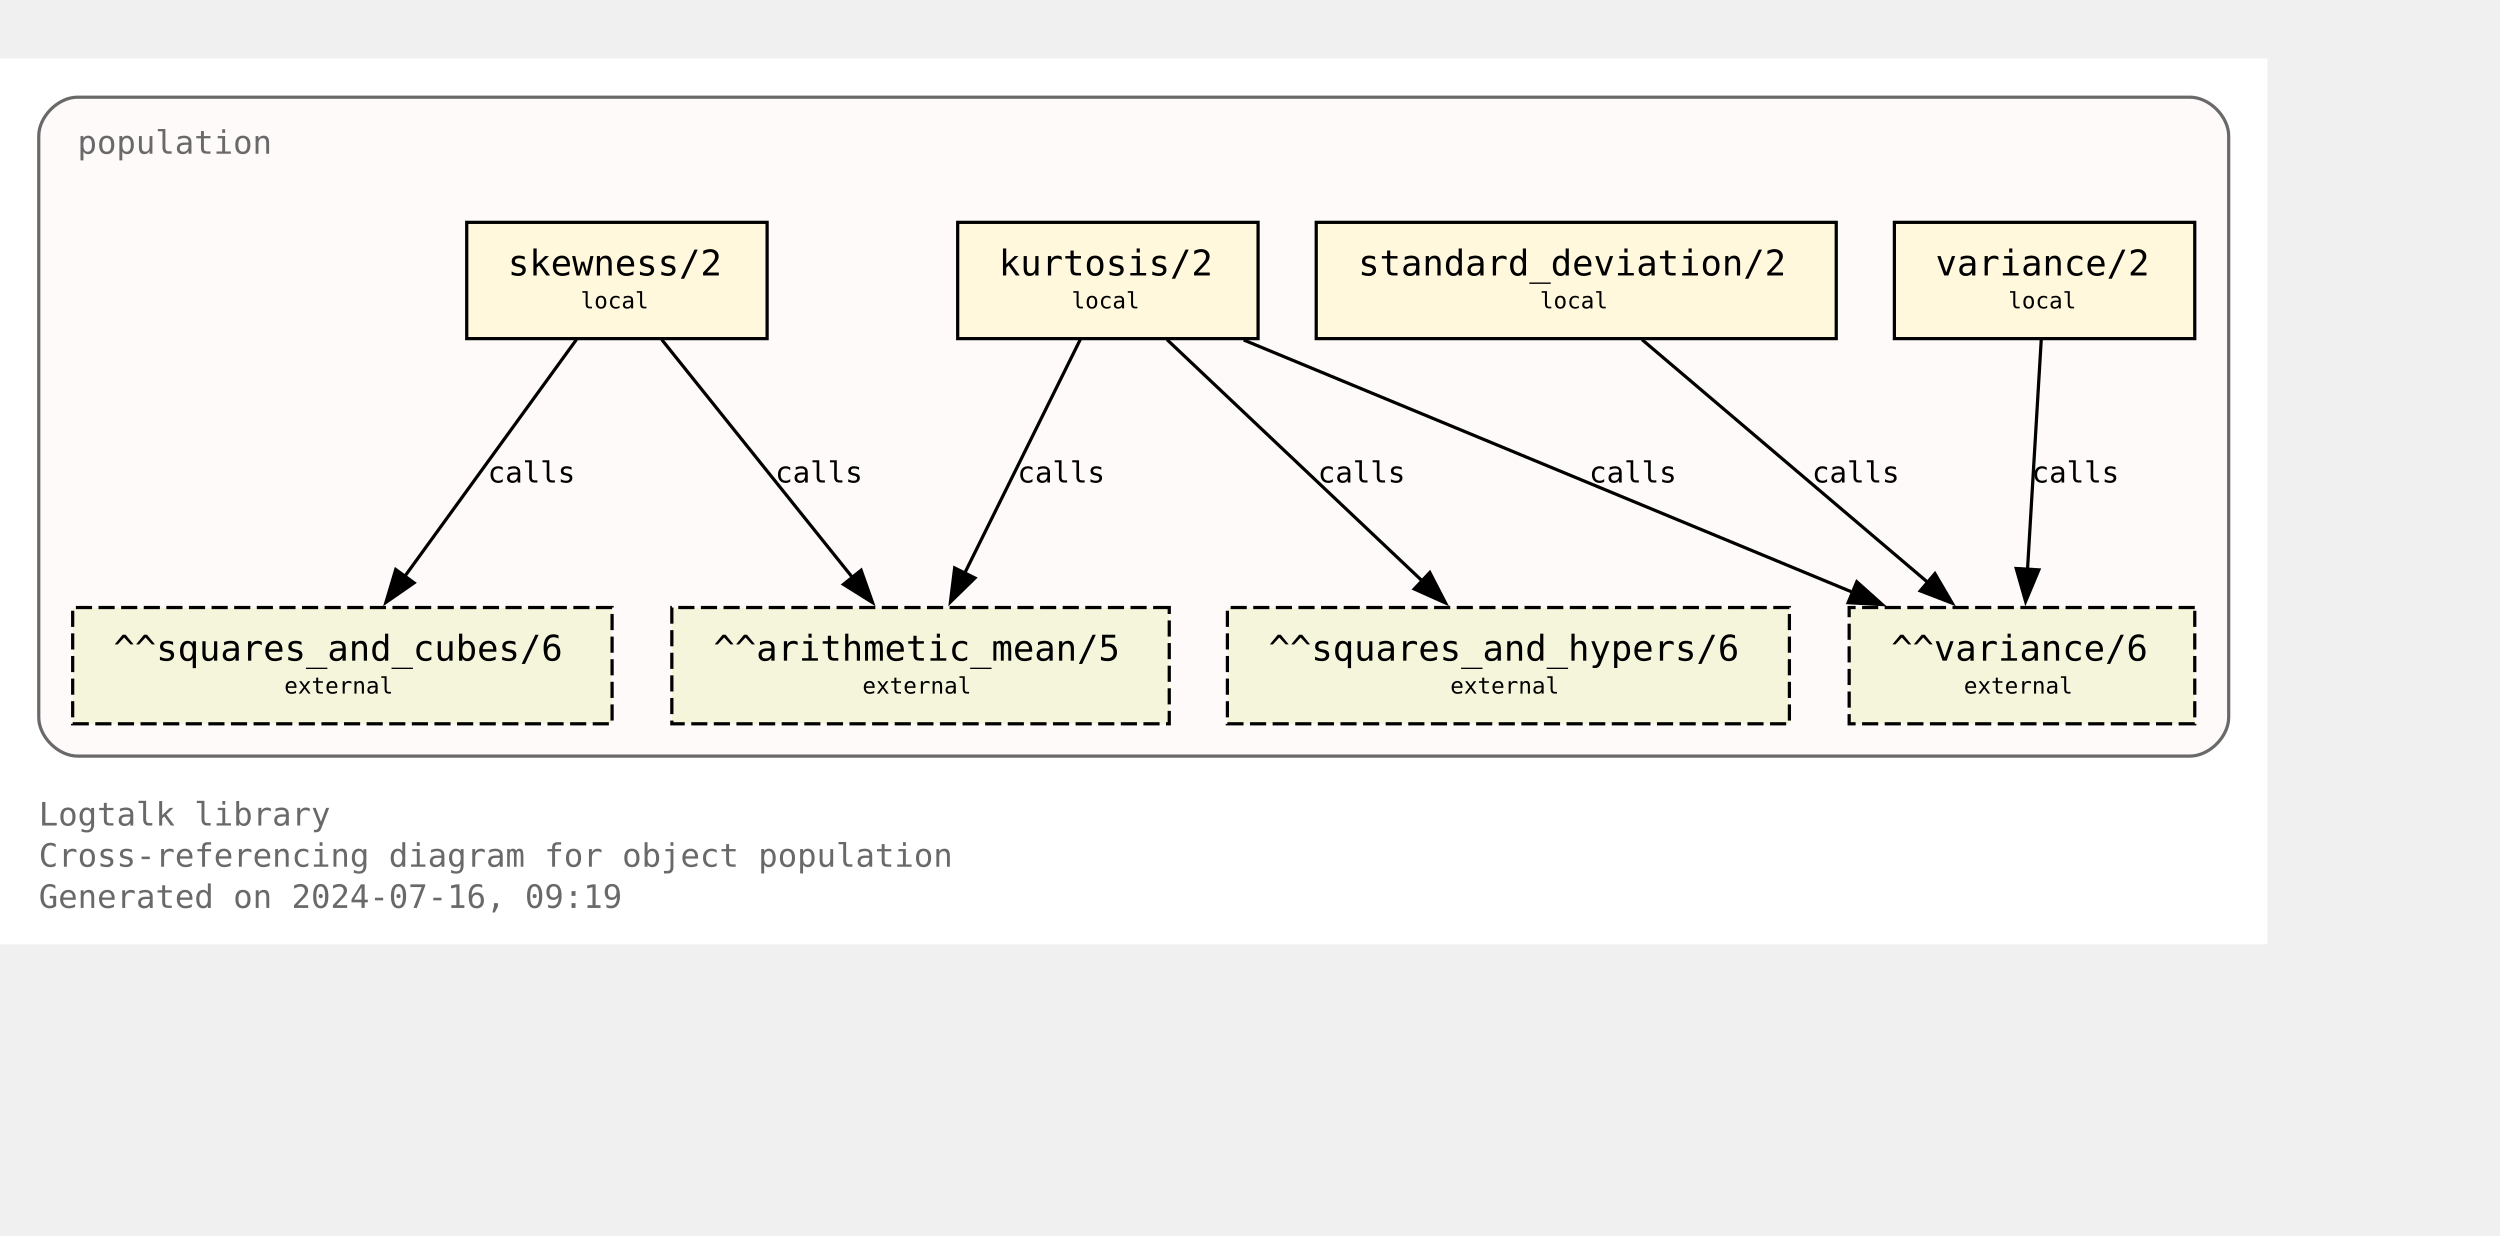
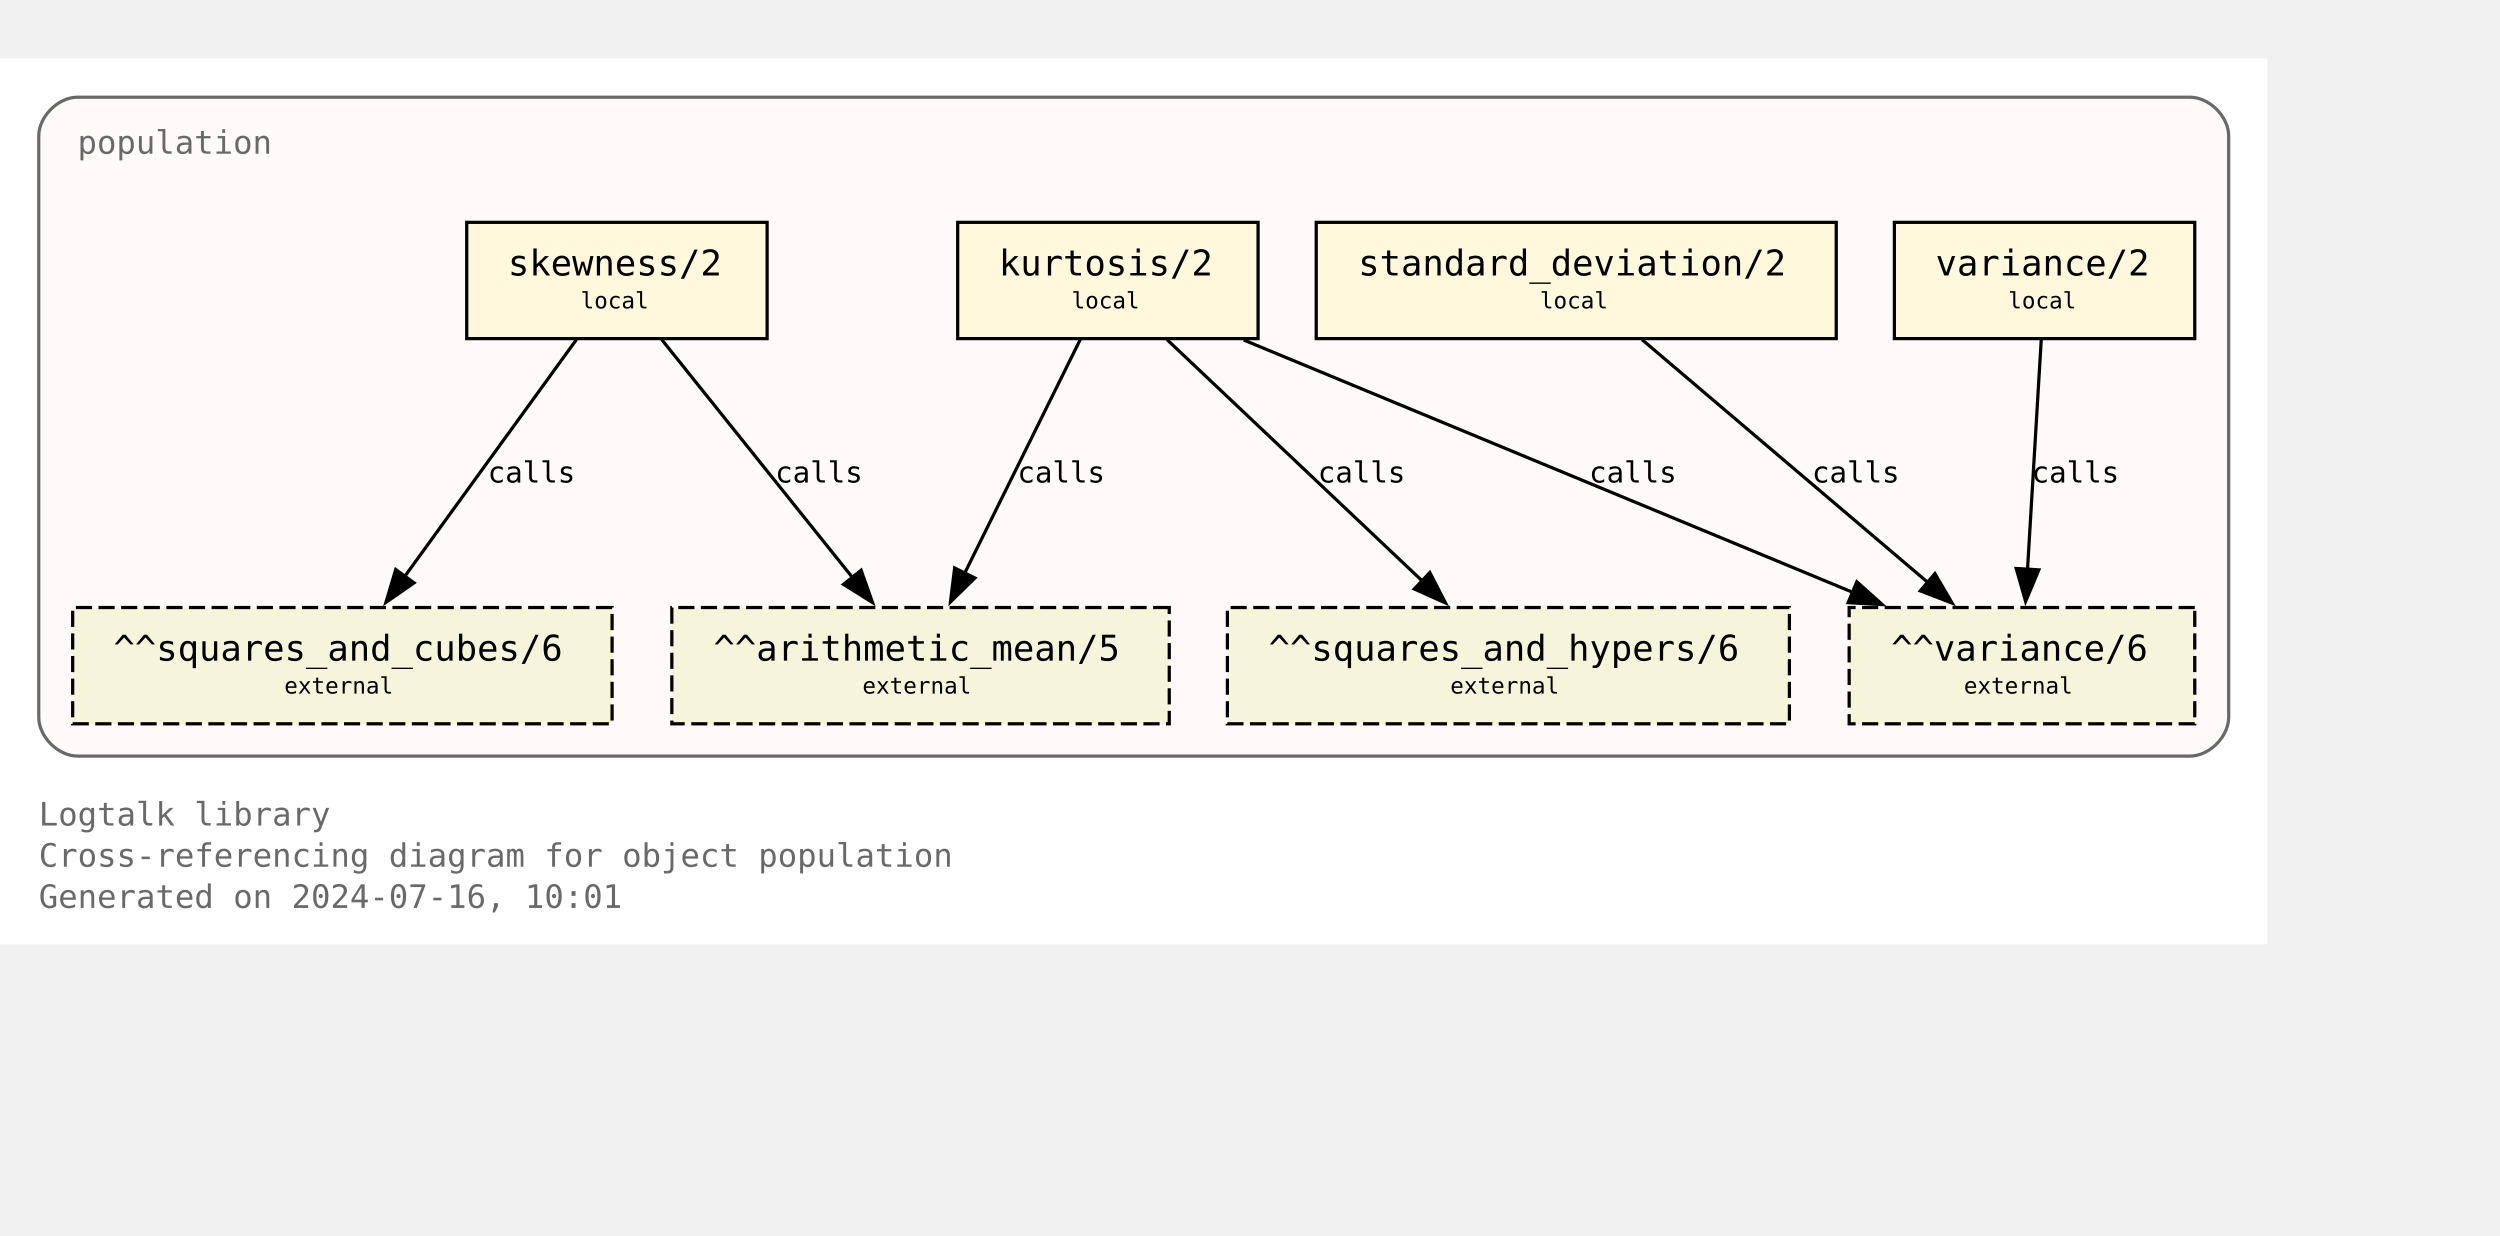
<svg xmlns="http://www.w3.org/2000/svg" xmlns:xlink="http://www.w3.org/1999/xlink" width="846pt" height="418pt" viewBox="72.00 72.00 774.00 346.25">
  <g id="graph0" class="graph" transform="scale(1 1) rotate(0) translate(76 342.25)">
    <polygon fill="white" stroke="none" points="-4,4 -4,-270.25 698,-270.25 698,4 -4,4" />
    <text text-anchor="start" x="8" y="-32.75" font-family="Monospace" font-size="10.00" fill="dimgray">Logtalk library</text>
    <text text-anchor="start" x="8" y="-20" font-family="Monospace" font-size="10.00" fill="dimgray">Cross-referencing diagram for object population</text>
-     <text text-anchor="start" x="8" y="-7.25" font-family="Monospace" font-size="10.00" fill="dimgray">Generated on 2024-07-16, 09:19</text>
+     <text text-anchor="start" x="8" y="-7.25" font-family="Monospace" font-size="10.00" fill="dimgray">Generated on 2024-07-16, 10:01</text>
    <g id="clust1" class="cluster">
      <g id="a_clust1">
        <a xlink:title="population">
          <path fill="snow" stroke="dimgray" d="M20,-54.25C20,-54.25 674,-54.25 674,-54.25 680,-54.25 686,-60.25 686,-66.25 686,-66.25 686,-246.25 686,-246.25 686,-252.25 680,-258.25 674,-258.25 674,-258.25 20,-258.25 20,-258.25 14,-258.25 8,-252.25 8,-246.25 8,-246.25 8,-66.25 8,-66.25 8,-60.25 14,-54.25 20,-54.25" />
          <g id="a_clust1_0">
-             <a xlink:href="https://github.com/LogtalkDotOrg/logtalk3/tree/22a2277d8c0541d03e6564f6b799c90700e41847/library/statistics/population.lgt" xlink:title="https://github.com/LogtalkDotOrg/logtalk3/tree/22a2277d8c0541d03e6564f6b799c90700e41847/library/statistics/population.lgt">
+             <a xlink:href="https://github.com/LogtalkDotOrg/logtalk3/tree/f40b9c80e11b436880c5a0acaedcf2b20a8ed83c/library/statistics/population.lgt" xlink:title="https://github.com/LogtalkDotOrg/logtalk3/tree/f40b9c80e11b436880c5a0acaedcf2b20a8ed83c/library/statistics/population.lgt">
              <text text-anchor="start" x="20" y="-240.75" font-family="Monospace" font-size="10.00" fill="dimgray">population</text>
            </a>
          </g>
        </a>
      </g>
    </g>
    <g id="node1" class="node">
      <g id="a_node1">
-         <a xlink:href="https://github.com/LogtalkDotOrg/logtalk3/tree/22a2277d8c0541d03e6564f6b799c90700e41847/library/statistics/population.lgt#L33" xlink:title="https://github.com/LogtalkDotOrg/logtalk3/tree/22a2277d8c0541d03e6564f6b799c90700e41847/library/statistics/population.lgt#L33">
+         <a xlink:href="https://github.com/LogtalkDotOrg/logtalk3/tree/f40b9c80e11b436880c5a0acaedcf2b20a8ed83c/library/statistics/population.lgt#L33" xlink:title="https://github.com/LogtalkDotOrg/logtalk3/tree/f40b9c80e11b436880c5a0acaedcf2b20a8ed83c/library/statistics/population.lgt#L33">
          <polygon fill="cornsilk" stroke="black" points="233.5,-219.5 140.5,-219.5 140.5,-183.5 233.5,-183.5 233.5,-219.5" />
          <text text-anchor="start" x="148.38" y="-204.07" font-family="Monospace" font-size="9.00"> </text>
          <text text-anchor="start" x="153.25" y="-203.05" font-family="Monospace" font-size="11.00">skewness/2</text>
          <text text-anchor="start" x="220.38" y="-204.07" font-family="Monospace" font-size="9.00"> </text>
          <text text-anchor="start" x="148.38" y="-191.95" font-family="Monospace" font-size="9.00"> </text>
          <text text-anchor="start" x="175.75" y="-192.85" font-family="Monospace" font-size="7.00">local</text>
          <text text-anchor="start" x="220.38" y="-191.95" font-family="Monospace" font-size="9.00"> </text>
        </a>
      </g>
    </g>
    <g id="node5" class="node">
      <polygon fill="beige" stroke="black" stroke-dasharray="5,2" points="358,-100.25 204,-100.25 204,-64.25 358,-64.25 358,-100.25" />
      <text text-anchor="start" x="211.88" y="-84.83" font-family="Monospace" font-size="9.00"> </text>
      <text text-anchor="start" x="216.88" y="-83.8" font-family="Monospace" font-size="11.00">^^arithmetic_mean/5</text>
      <text text-anchor="start" x="344.88" y="-84.83" font-family="Monospace" font-size="9.00"> </text>
      <text text-anchor="start" x="211.88" y="-72.7" font-family="Monospace" font-size="9.00"> </text>
      <text text-anchor="start" x="263" y="-73.6" font-family="Monospace" font-size="7.00">external</text>
      <text text-anchor="start" x="344.88" y="-72.7" font-family="Monospace" font-size="9.00"> </text>
    </g>
    <g id="edge1" class="edge">
      <g id="a_edge1">
-         <a xlink:href="https://github.com/LogtalkDotOrg/logtalk3/tree/22a2277d8c0541d03e6564f6b799c90700e41847/library/statistics/population.lgt#L33" xlink:title="calls">
+         <a xlink:href="https://github.com/LogtalkDotOrg/logtalk3/tree/f40b9c80e11b436880c5a0acaedcf2b20a8ed83c/library/statistics/population.lgt#L33" xlink:title="calls">
          <path fill="none" stroke="black" d="M200.87,-183.2C216.49,-163.72 242.04,-131.84 260.09,-109.33" />
          <polygon fill="black" stroke="black" points="262.6,-111.79 266.13,-101.8 257.14,-107.42 262.6,-111.79" />
        </a>
      </g>
      <g id="a_edge1-label">
-         <a xlink:href="https://github.com/LogtalkDotOrg/logtalk3/tree/22a2277d8c0541d03e6564f6b799c90700e41847/library/statistics/population.lgt#L33" xlink:title="https://github.com/LogtalkDotOrg/logtalk3/tree/22a2277d8c0541d03e6564f6b799c90700e41847/library/statistics/population.lgt#L33">
+         <a xlink:href="https://github.com/LogtalkDotOrg/logtalk3/tree/f40b9c80e11b436880c5a0acaedcf2b20a8ed83c/library/statistics/population.lgt#L33" xlink:title="https://github.com/LogtalkDotOrg/logtalk3/tree/f40b9c80e11b436880c5a0acaedcf2b20a8ed83c/library/statistics/population.lgt#L33">
          <text text-anchor="start" x="236" y="-138.95" font-family="Monospace" font-size="9.00">calls</text>
        </a>
      </g>
    </g>
    <g id="node6" class="node">
      <polygon fill="beige" stroke="black" stroke-dasharray="5,2" points="185.5,-100.25 18.5,-100.25 18.5,-64.25 185.5,-64.25 185.5,-100.25" />
      <text text-anchor="start" x="26.38" y="-84.83" font-family="Monospace" font-size="9.00"> </text>
      <text text-anchor="start" x="31.12" y="-83.8" font-family="Monospace" font-size="11.00">^^squares_and_cubes/6</text>
      <text text-anchor="start" x="172.38" y="-84.83" font-family="Monospace" font-size="9.00"> </text>
      <text text-anchor="start" x="26.38" y="-72.7" font-family="Monospace" font-size="9.00"> </text>
      <text text-anchor="start" x="84" y="-73.6" font-family="Monospace" font-size="7.00">external</text>
      <text text-anchor="start" x="172.38" y="-72.7" font-family="Monospace" font-size="9.00"> </text>
    </g>
    <g id="edge2" class="edge">
      <g id="a_edge2">
-         <a xlink:href="https://github.com/LogtalkDotOrg/logtalk3/tree/22a2277d8c0541d03e6564f6b799c90700e41847/library/statistics/population.lgt#L33" xlink:title="calls">
+         <a xlink:href="https://github.com/LogtalkDotOrg/logtalk3/tree/f40b9c80e11b436880c5a0acaedcf2b20a8ed83c/library/statistics/population.lgt#L33" xlink:title="calls">
          <path fill="none" stroke="black" d="M174.46,-183.2C160.46,-163.89 137.64,-132.41 121.35,-109.94" />
          <polygon fill="black" stroke="black" points="124.19,-107.89 115.48,-101.85 118.52,-112 124.19,-107.89" />
        </a>
      </g>
      <g id="a_edge2-label">
-         <a xlink:href="https://github.com/LogtalkDotOrg/logtalk3/tree/22a2277d8c0541d03e6564f6b799c90700e41847/library/statistics/population.lgt#L33" xlink:title="https://github.com/LogtalkDotOrg/logtalk3/tree/22a2277d8c0541d03e6564f6b799c90700e41847/library/statistics/population.lgt#L33">
+         <a xlink:href="https://github.com/LogtalkDotOrg/logtalk3/tree/f40b9c80e11b436880c5a0acaedcf2b20a8ed83c/library/statistics/population.lgt#L33" xlink:title="https://github.com/LogtalkDotOrg/logtalk3/tree/f40b9c80e11b436880c5a0acaedcf2b20a8ed83c/library/statistics/population.lgt#L33">
          <text text-anchor="start" x="147" y="-138.95" font-family="Monospace" font-size="9.00">calls</text>
        </a>
      </g>
    </g>
    <g id="node2" class="node">
      <g id="a_node2">
-         <a xlink:href="https://github.com/LogtalkDotOrg/logtalk3/tree/22a2277d8c0541d03e6564f6b799c90700e41847/library/statistics/population.lgt#L41" xlink:title="https://github.com/LogtalkDotOrg/logtalk3/tree/22a2277d8c0541d03e6564f6b799c90700e41847/library/statistics/population.lgt#L41">
+         <a xlink:href="https://github.com/LogtalkDotOrg/logtalk3/tree/f40b9c80e11b436880c5a0acaedcf2b20a8ed83c/library/statistics/population.lgt#L41" xlink:title="https://github.com/LogtalkDotOrg/logtalk3/tree/f40b9c80e11b436880c5a0acaedcf2b20a8ed83c/library/statistics/population.lgt#L41">
          <polygon fill="cornsilk" stroke="black" points="385.5,-219.5 292.5,-219.5 292.5,-183.5 385.5,-183.5 385.5,-219.5" />
          <text text-anchor="start" x="300.38" y="-204.07" font-family="Monospace" font-size="9.00"> </text>
          <text text-anchor="start" x="305.25" y="-203.05" font-family="Monospace" font-size="11.00">kurtosis/2</text>
          <text text-anchor="start" x="372.38" y="-204.07" font-family="Monospace" font-size="9.00"> </text>
          <text text-anchor="start" x="300.38" y="-191.95" font-family="Monospace" font-size="9.00"> </text>
          <text text-anchor="start" x="327.75" y="-192.85" font-family="Monospace" font-size="7.00">local</text>
          <text text-anchor="start" x="372.38" y="-191.95" font-family="Monospace" font-size="9.00"> </text>
        </a>
      </g>
    </g>
    <g id="edge3" class="edge">
      <g id="a_edge3">
-         <a xlink:href="https://github.com/LogtalkDotOrg/logtalk3/tree/22a2277d8c0541d03e6564f6b799c90700e41847/library/statistics/population.lgt#L41" xlink:title="calls">
+         <a xlink:href="https://github.com/LogtalkDotOrg/logtalk3/tree/f40b9c80e11b436880c5a0acaedcf2b20a8ed83c/library/statistics/population.lgt#L41" xlink:title="calls">
          <path fill="none" stroke="black" d="M330.44,-183.2C321.02,-164.15 305.73,-133.25 294.65,-110.85" />
          <polygon fill="black" stroke="black" points="297.84,-109.39 290.26,-101.98 291.56,-112.49 297.84,-109.39" />
        </a>
      </g>
      <g id="a_edge3-label">
-         <a xlink:href="https://github.com/LogtalkDotOrg/logtalk3/tree/22a2277d8c0541d03e6564f6b799c90700e41847/library/statistics/population.lgt#L41" xlink:title="https://github.com/LogtalkDotOrg/logtalk3/tree/22a2277d8c0541d03e6564f6b799c90700e41847/library/statistics/population.lgt#L41">
+         <a xlink:href="https://github.com/LogtalkDotOrg/logtalk3/tree/f40b9c80e11b436880c5a0acaedcf2b20a8ed83c/library/statistics/population.lgt#L41" xlink:title="https://github.com/LogtalkDotOrg/logtalk3/tree/f40b9c80e11b436880c5a0acaedcf2b20a8ed83c/library/statistics/population.lgt#L41">
          <text text-anchor="start" x="311" y="-138.95" font-family="Monospace" font-size="9.00">calls</text>
        </a>
      </g>
    </g>
    <g id="node7" class="node">
      <polygon fill="beige" stroke="black" stroke-dasharray="5,2" points="550,-100.25 376,-100.25 376,-64.25 550,-64.25 550,-100.25" />
      <text text-anchor="start" x="383.88" y="-84.83" font-family="Monospace" font-size="9.00"> </text>
      <text text-anchor="start" x="388.75" y="-83.8" font-family="Monospace" font-size="11.00">^^squares_and_hypers/6</text>
      <text text-anchor="start" x="536.88" y="-84.83" font-family="Monospace" font-size="9.00"> </text>
      <text text-anchor="start" x="383.88" y="-72.7" font-family="Monospace" font-size="9.00"> </text>
      <text text-anchor="start" x="445" y="-73.6" font-family="Monospace" font-size="7.00">external</text>
      <text text-anchor="start" x="536.88" y="-72.7" font-family="Monospace" font-size="9.00"> </text>
    </g>
    <g id="edge4" class="edge">
      <g id="a_edge4">
-         <a xlink:href="https://github.com/LogtalkDotOrg/logtalk3/tree/22a2277d8c0541d03e6564f6b799c90700e41847/library/statistics/population.lgt#L41" xlink:title="calls">
+         <a xlink:href="https://github.com/LogtalkDotOrg/logtalk3/tree/f40b9c80e11b436880c5a0acaedcf2b20a8ed83c/library/statistics/population.lgt#L41" xlink:title="calls">
          <path fill="none" stroke="black" d="M357.3,-183.2C378.18,-163.46 412.51,-130.99 436.36,-108.44" />
          <polygon fill="black" stroke="black" points="438.67,-111.08 443.53,-101.66 433.86,-105.99 438.67,-111.08" />
        </a>
      </g>
      <g id="a_edge4-label">
-         <a xlink:href="https://github.com/LogtalkDotOrg/logtalk3/tree/22a2277d8c0541d03e6564f6b799c90700e41847/library/statistics/population.lgt#L41" xlink:title="https://github.com/LogtalkDotOrg/logtalk3/tree/22a2277d8c0541d03e6564f6b799c90700e41847/library/statistics/population.lgt#L41">
+         <a xlink:href="https://github.com/LogtalkDotOrg/logtalk3/tree/f40b9c80e11b436880c5a0acaedcf2b20a8ed83c/library/statistics/population.lgt#L41" xlink:title="https://github.com/LogtalkDotOrg/logtalk3/tree/f40b9c80e11b436880c5a0acaedcf2b20a8ed83c/library/statistics/population.lgt#L41">
          <text text-anchor="start" x="404" y="-138.95" font-family="Monospace" font-size="9.00">calls</text>
        </a>
      </g>
    </g>
    <g id="node8" class="node">
      <polygon fill="beige" stroke="black" stroke-dasharray="5,2" points="675.5,-100.25 568.5,-100.25 568.5,-64.25 675.5,-64.25 675.5,-100.25" />
      <text text-anchor="start" x="576.38" y="-84.83" font-family="Monospace" font-size="9.00"> </text>
      <text text-anchor="start" x="581.5" y="-83.8" font-family="Monospace" font-size="11.00">^^variance/6</text>
      <text text-anchor="start" x="662.38" y="-84.83" font-family="Monospace" font-size="9.00"> </text>
      <text text-anchor="start" x="576.38" y="-72.7" font-family="Monospace" font-size="9.00"> </text>
      <text text-anchor="start" x="604" y="-73.6" font-family="Monospace" font-size="7.00">external</text>
      <text text-anchor="start" x="662.38" y="-72.7" font-family="Monospace" font-size="9.00"> </text>
    </g>
    <g id="edge5" class="edge">
      <g id="a_edge5">
-         <a xlink:href="https://github.com/LogtalkDotOrg/logtalk3/tree/22a2277d8c0541d03e6564f6b799c90700e41847/library/statistics/population.lgt#L41" xlink:title="calls">
+         <a xlink:href="https://github.com/LogtalkDotOrg/logtalk3/tree/f40b9c80e11b436880c5a0acaedcf2b20a8ed83c/library/statistics/population.lgt#L41" xlink:title="calls">
          <path fill="none" stroke="black" d="M381.06,-183.07C431.3,-162.26 515.34,-127.44 569.71,-104.91" />
          <polygon fill="black" stroke="black" points="570.87,-108.22 578.77,-101.16 568.19,-101.75 570.87,-108.22" />
        </a>
      </g>
      <g id="a_edge5-label">
-         <a xlink:href="https://github.com/LogtalkDotOrg/logtalk3/tree/22a2277d8c0541d03e6564f6b799c90700e41847/library/statistics/population.lgt#L41" xlink:title="https://github.com/LogtalkDotOrg/logtalk3/tree/22a2277d8c0541d03e6564f6b799c90700e41847/library/statistics/population.lgt#L41">
+         <a xlink:href="https://github.com/LogtalkDotOrg/logtalk3/tree/f40b9c80e11b436880c5a0acaedcf2b20a8ed83c/library/statistics/population.lgt#L41" xlink:title="https://github.com/LogtalkDotOrg/logtalk3/tree/f40b9c80e11b436880c5a0acaedcf2b20a8ed83c/library/statistics/population.lgt#L41">
          <text text-anchor="start" x="488" y="-138.95" font-family="Monospace" font-size="9.00">calls</text>
        </a>
      </g>
    </g>
    <g id="node3" class="node">
      <g id="a_node3">
-         <a xlink:href="https://github.com/LogtalkDotOrg/logtalk3/tree/22a2277d8c0541d03e6564f6b799c90700e41847/library/statistics/population.lgt#L50" xlink:title="https://github.com/LogtalkDotOrg/logtalk3/tree/22a2277d8c0541d03e6564f6b799c90700e41847/library/statistics/population.lgt#L50">
+         <a xlink:href="https://github.com/LogtalkDotOrg/logtalk3/tree/f40b9c80e11b436880c5a0acaedcf2b20a8ed83c/library/statistics/population.lgt#L50" xlink:title="https://github.com/LogtalkDotOrg/logtalk3/tree/f40b9c80e11b436880c5a0acaedcf2b20a8ed83c/library/statistics/population.lgt#L50">
          <polygon fill="cornsilk" stroke="black" points="564.5,-219.5 403.5,-219.5 403.5,-183.5 564.5,-183.5 564.5,-219.5" />
          <text text-anchor="start" x="411.38" y="-204.07" font-family="Monospace" font-size="9.00"> </text>
          <text text-anchor="start" x="416.5" y="-203.05" font-family="Monospace" font-size="11.00">standard_deviation/2</text>
          <text text-anchor="start" x="551.38" y="-204.07" font-family="Monospace" font-size="9.00"> </text>
          <text text-anchor="start" x="411.38" y="-191.95" font-family="Monospace" font-size="9.00"> </text>
          <text text-anchor="start" x="472.75" y="-192.85" font-family="Monospace" font-size="7.00">local</text>
          <text text-anchor="start" x="551.38" y="-191.95" font-family="Monospace" font-size="9.00"> </text>
        </a>
      </g>
    </g>
    <g id="edge6" class="edge">
      <g id="a_edge6">
-         <a xlink:href="https://github.com/LogtalkDotOrg/logtalk3/tree/22a2277d8c0541d03e6564f6b799c90700e41847/library/statistics/population.lgt#L50" xlink:title="calls">
+         <a xlink:href="https://github.com/LogtalkDotOrg/logtalk3/tree/f40b9c80e11b436880c5a0acaedcf2b20a8ed83c/library/statistics/population.lgt#L50" xlink:title="calls">
          <path fill="none" stroke="black" d="M504.36,-183.2C527.8,-163.28 566.48,-130.42 593.05,-107.85" />
          <polygon fill="black" stroke="black" points="595.05,-110.74 600.4,-101.6 590.51,-105.41 595.05,-110.74" />
        </a>
      </g>
      <g id="a_edge6-label">
-         <a xlink:href="https://github.com/LogtalkDotOrg/logtalk3/tree/22a2277d8c0541d03e6564f6b799c90700e41847/library/statistics/population.lgt#L50" xlink:title="https://github.com/LogtalkDotOrg/logtalk3/tree/22a2277d8c0541d03e6564f6b799c90700e41847/library/statistics/population.lgt#L50">
+         <a xlink:href="https://github.com/LogtalkDotOrg/logtalk3/tree/f40b9c80e11b436880c5a0acaedcf2b20a8ed83c/library/statistics/population.lgt#L50" xlink:title="https://github.com/LogtalkDotOrg/logtalk3/tree/f40b9c80e11b436880c5a0acaedcf2b20a8ed83c/library/statistics/population.lgt#L50">
          <text text-anchor="start" x="557" y="-138.95" font-family="Monospace" font-size="9.00">calls</text>
        </a>
      </g>
    </g>
    <g id="node4" class="node">
      <g id="a_node4">
-         <a xlink:href="https://github.com/LogtalkDotOrg/logtalk3/tree/22a2277d8c0541d03e6564f6b799c90700e41847/library/statistics/population.lgt#L54" xlink:title="https://github.com/LogtalkDotOrg/logtalk3/tree/22a2277d8c0541d03e6564f6b799c90700e41847/library/statistics/population.lgt#L54">
+         <a xlink:href="https://github.com/LogtalkDotOrg/logtalk3/tree/f40b9c80e11b436880c5a0acaedcf2b20a8ed83c/library/statistics/population.lgt#L54" xlink:title="https://github.com/LogtalkDotOrg/logtalk3/tree/f40b9c80e11b436880c5a0acaedcf2b20a8ed83c/library/statistics/population.lgt#L54">
          <polygon fill="cornsilk" stroke="black" points="675.5,-219.5 582.5,-219.5 582.5,-183.5 675.5,-183.5 675.5,-219.5" />
          <text text-anchor="start" x="590.38" y="-204.07" font-family="Monospace" font-size="9.00"> </text>
          <text text-anchor="start" x="595.25" y="-203.05" font-family="Monospace" font-size="11.00">variance/2</text>
          <text text-anchor="start" x="662.38" y="-204.07" font-family="Monospace" font-size="9.00"> </text>
          <text text-anchor="start" x="590.38" y="-191.95" font-family="Monospace" font-size="9.00"> </text>
          <text text-anchor="start" x="617.75" y="-192.85" font-family="Monospace" font-size="7.00">local</text>
          <text text-anchor="start" x="662.38" y="-191.95" font-family="Monospace" font-size="9.00"> </text>
        </a>
      </g>
    </g>
    <g id="edge7" class="edge">
      <g id="a_edge7">
-         <a xlink:href="https://github.com/LogtalkDotOrg/logtalk3/tree/22a2277d8c0541d03e6564f6b799c90700e41847/library/statistics/population.lgt#L54" xlink:title="calls">
+         <a xlink:href="https://github.com/LogtalkDotOrg/logtalk3/tree/f40b9c80e11b436880c5a0acaedcf2b20a8ed83c/library/statistics/population.lgt#L54" xlink:title="calls">
          <path fill="none" stroke="black" d="M627.97,-183.2C626.85,-164.5 625.05,-134.37 623.72,-112.08" />
          <polygon fill="black" stroke="black" points="627.22,-111.91 623.13,-102.13 620.23,-112.32 627.22,-111.91" />
        </a>
      </g>
      <g id="a_edge7-label">
-         <a xlink:href="https://github.com/LogtalkDotOrg/logtalk3/tree/22a2277d8c0541d03e6564f6b799c90700e41847/library/statistics/population.lgt#L54" xlink:title="https://github.com/LogtalkDotOrg/logtalk3/tree/22a2277d8c0541d03e6564f6b799c90700e41847/library/statistics/population.lgt#L54">
+         <a xlink:href="https://github.com/LogtalkDotOrg/logtalk3/tree/f40b9c80e11b436880c5a0acaedcf2b20a8ed83c/library/statistics/population.lgt#L54" xlink:title="https://github.com/LogtalkDotOrg/logtalk3/tree/f40b9c80e11b436880c5a0acaedcf2b20a8ed83c/library/statistics/population.lgt#L54">
          <text text-anchor="start" x="625" y="-138.95" font-family="Monospace" font-size="9.00">calls</text>
        </a>
      </g>
    </g>
  </g>
</svg>
